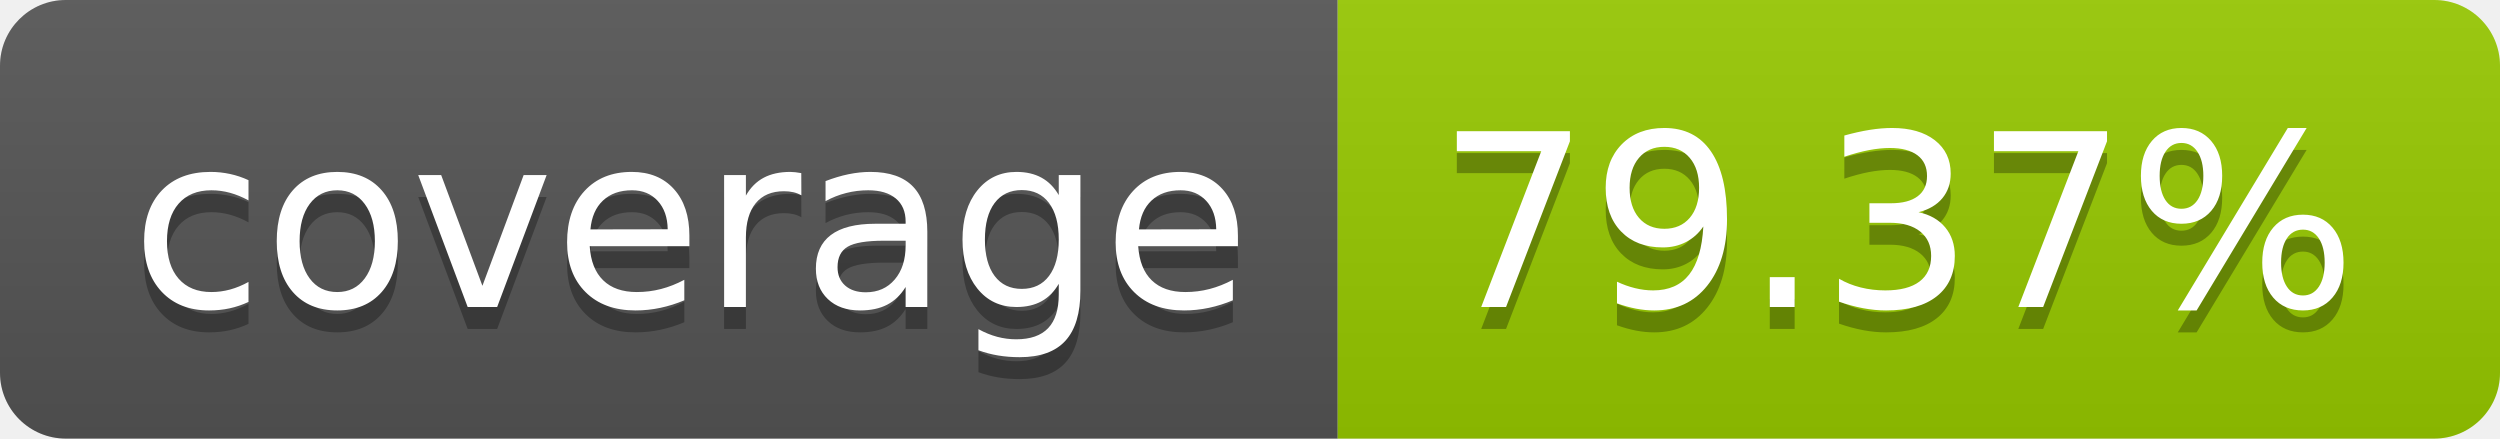
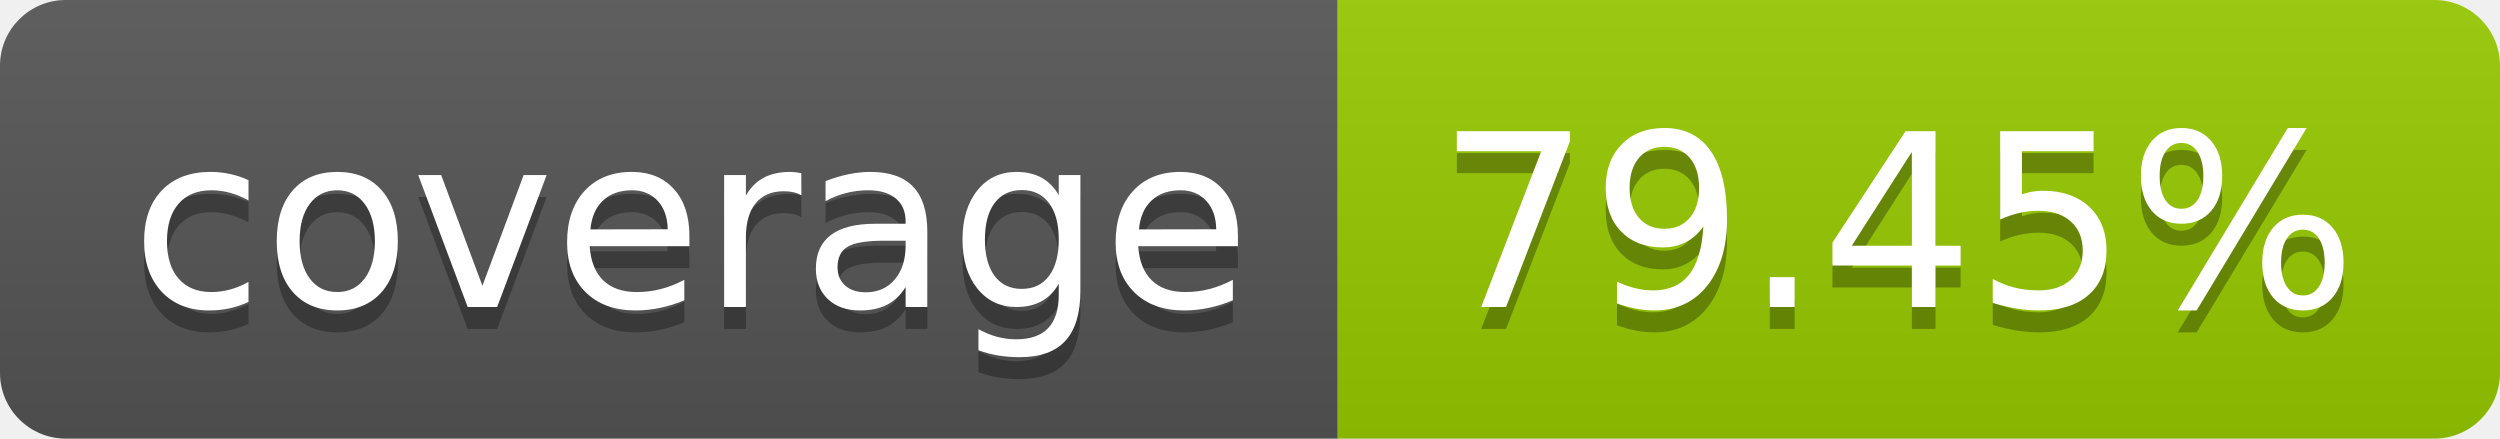
- <svg xmlns="http://www.w3.org/2000/svg" width="114" height="20" role="img" aria-label="coverage: 79.37%">
+ <svg xmlns="http://www.w3.org/2000/svg" width="114" height="20" role="img" aria-label="coverage: 79.45%">
  <linearGradient id="s" x2="0" y2="100%">
    <stop offset="0" stop-color="#bbb" stop-opacity=".1" />
    <stop offset="1" stop-opacity=".1" />
  </linearGradient>
  <clipPath id="r">
    <rect width="114" height="20" rx="3" fill="#fff" />
  </clipPath>
  <g clip-path="url(#r)">
    <rect width="61" height="20" fill="#555" />
    <rect x="61" width="53" height="20" fill="#97ca00" />
    <rect width="114" height="20" fill="url(#s)" />
  </g>
  <g fill="#fff" text-anchor="middle" font-family="Verdana,Geneva,DejaVu Sans,sans-serif" text-rendering="geometricPrecision" font-size="110">
    <text aria-hidden="true" x="315" y="150" fill="#010101" fill-opacity=".3" transform="scale(.1)" textLength="510">coverage</text>
    <text x="315" y="140" transform="scale(.1)" fill="#fff" textLength="510">coverage</text>
-     <text aria-hidden="true" x="865" y="150" fill="#010101" fill-opacity=".3" transform="scale(.1)" textLength="430">79.37%</text>
-     <text x="865" y="140" transform="scale(.1)" fill="#fff" textLength="430">79.37%</text>
+     <text aria-hidden="true" x="865" y="150" fill="#010101" fill-opacity=".3" transform="scale(.1)" textLength="430">79.45%</text>
+     <text x="865" y="140" transform="scale(.1)" fill="#fff" textLength="430">79.45%</text>
  </g>
</svg>
